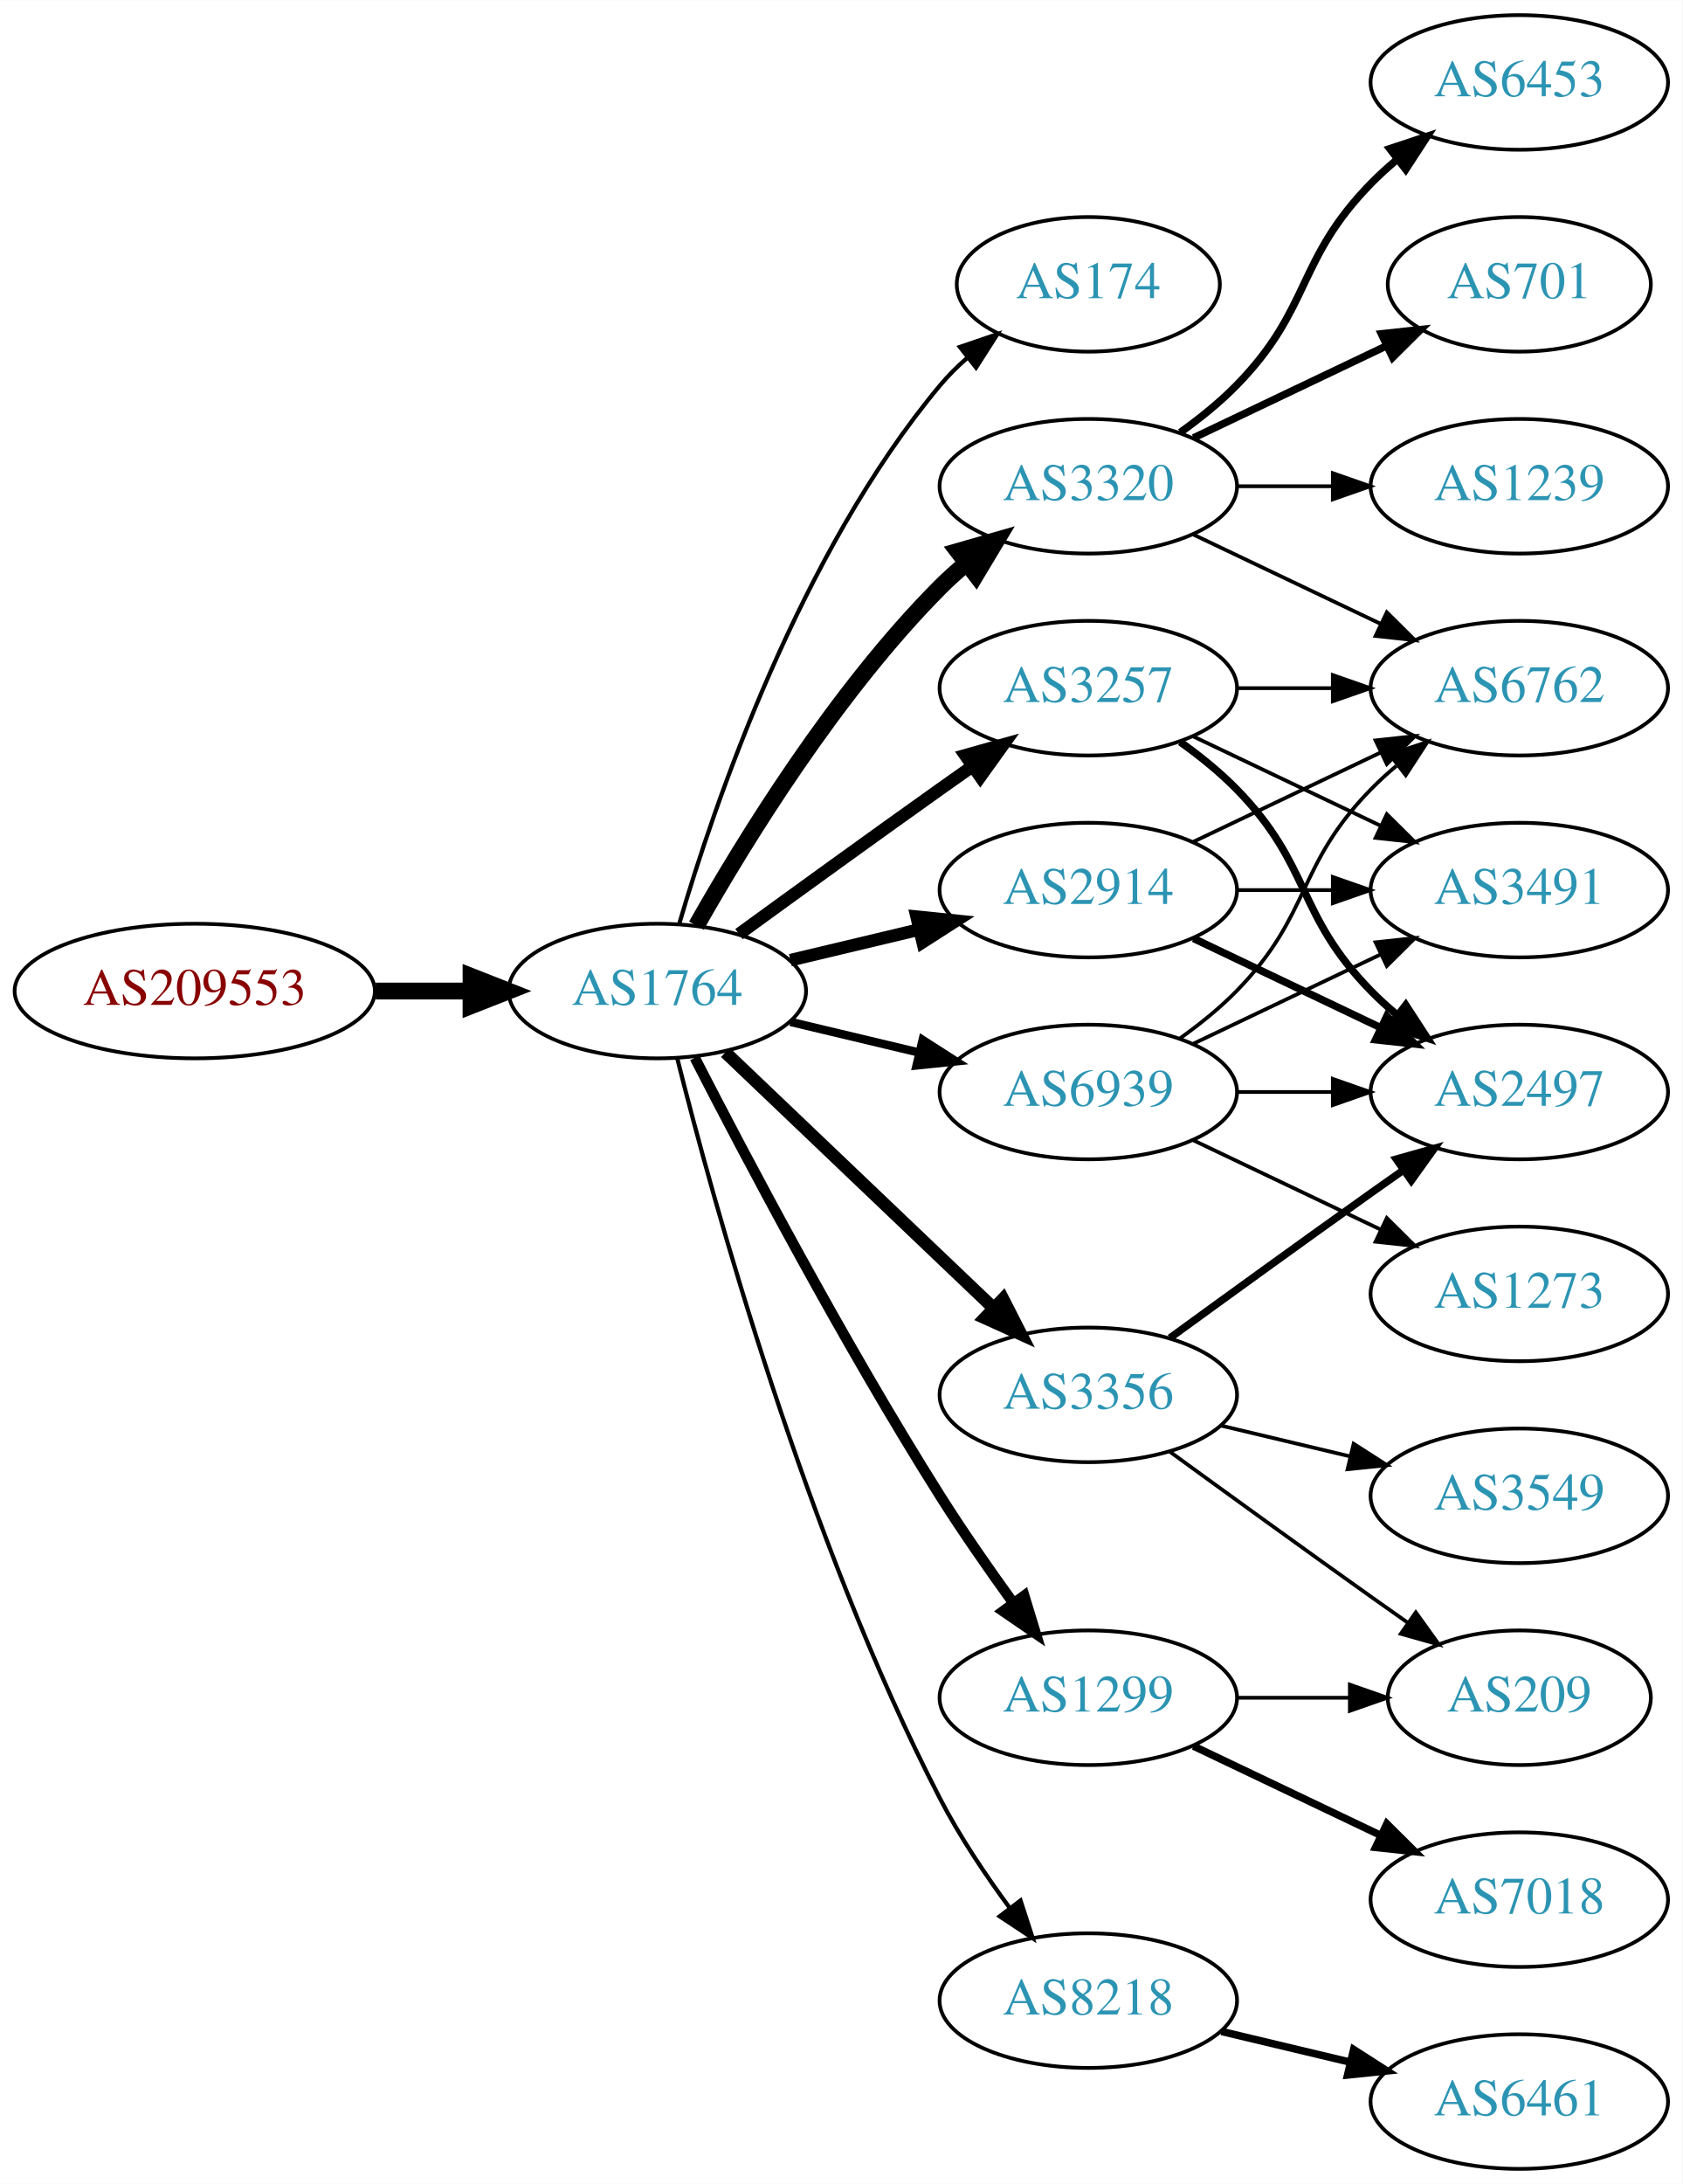
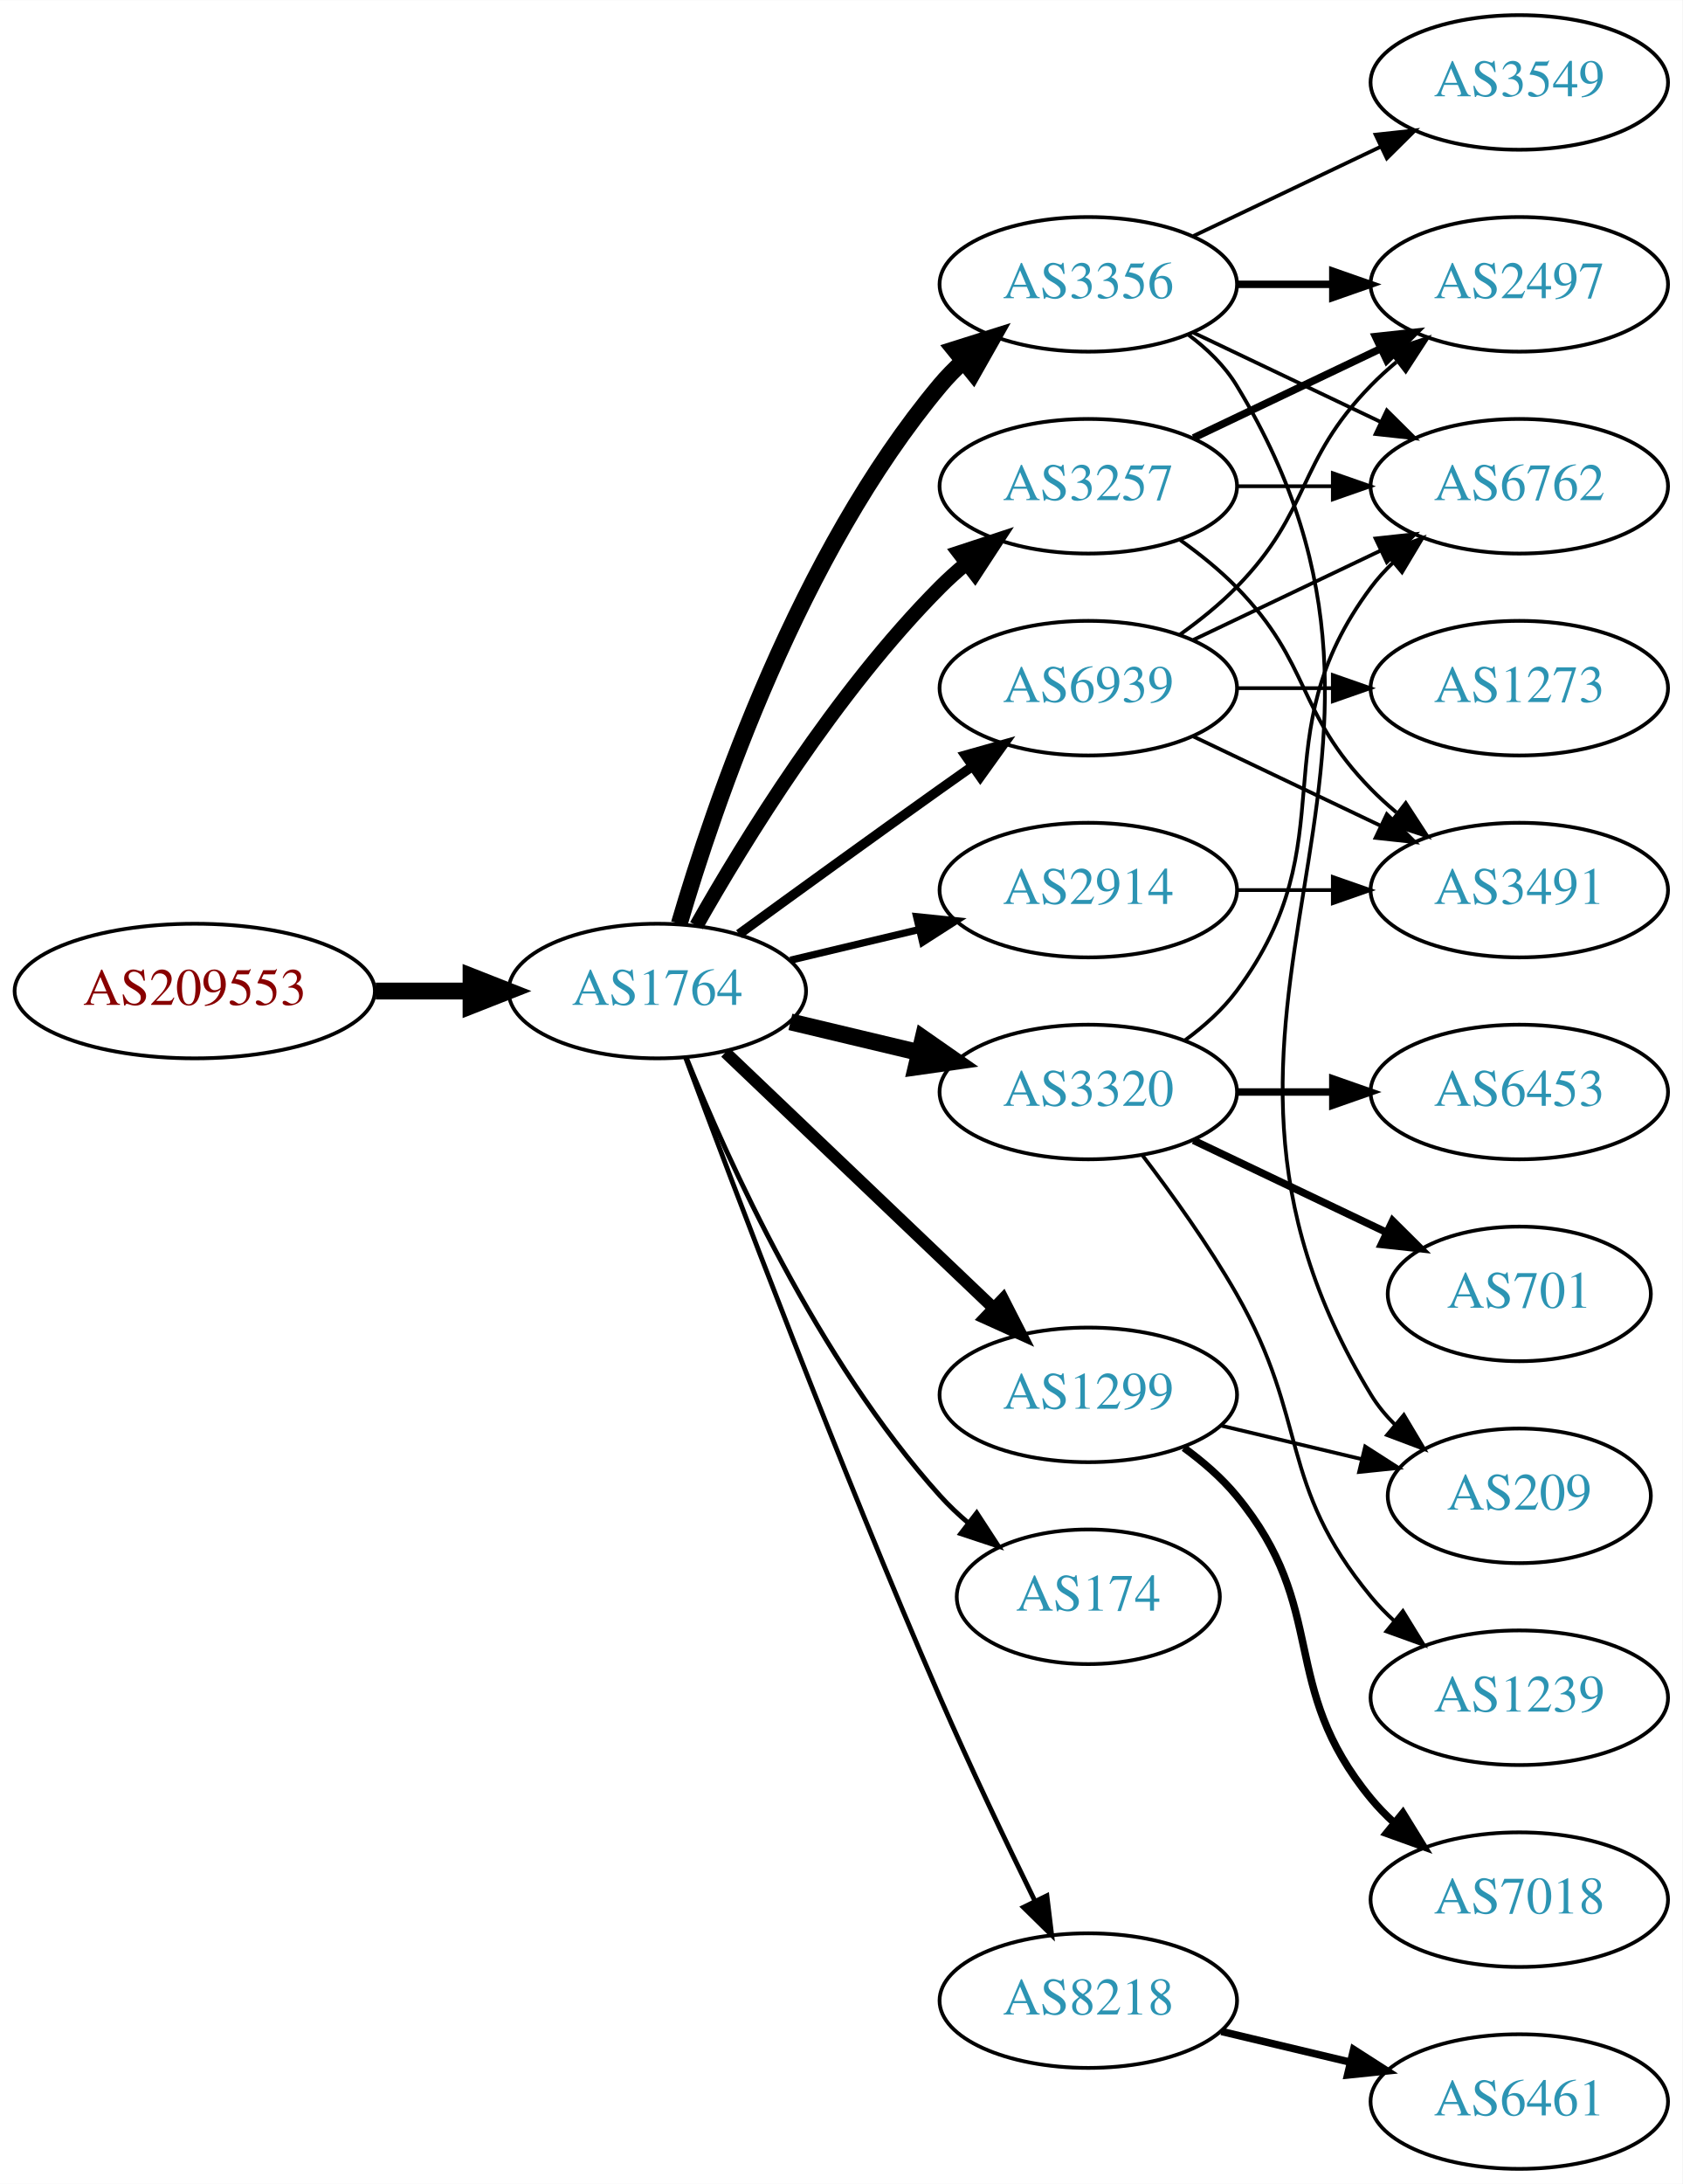
<svg xmlns="http://www.w3.org/2000/svg" xmlns:xlink="http://www.w3.org/1999/xlink" width="450pt" height="584pt" viewBox="0.00 0.00 450.07 584.00">
  <g id="graph0" class="graph" transform="scale(1 1) rotate(0) translate(4 580)">
    <polygon fill="white" stroke="none" points="-4,4 -4,-580 446.07,-580 446.07,4 -4,4" />
    <g id="node1" class="node">
      <g id="a_node1">
        <a xlink:href="/asn/209553" xlink:title="AS209553 ~ JAGGAER Austria GmbH [AT]">
          <ellipse fill="#ffffff" stroke="black" cx="48.096" cy="-315" rx="48.192" ry="18" />
          <text text-anchor="middle" x="48.096" y="-311.3" font-family="Times,serif" font-size="14.00" fill="#880000">AS209553</text>
        </a>
      </g>
    </g>
    <g id="node2" class="node">
      <g id="a_node2">
        <a xlink:href="/asn/1764" xlink:title="AS1764 ~ NEXTLAYER-AS [AT]">
          <ellipse fill="#ffffff" stroke="black" cx="171.838" cy="-315" rx="39.794" ry="18" />
          <text text-anchor="middle" x="171.838" y="-311.3" font-family="Times,serif" font-size="14.00" fill="#2c94b3">AS1764</text>
        </a>
      </g>
    </g>
    <g id="edge1" class="edge">
      <path fill="none" stroke="black" stroke-width="4.5" d="M96.513,-315C104.867,-315 113.577,-315 121.969,-315" />
      <polygon fill="black" stroke="black" stroke-width="4.5" points="122.004,-318.938 132.004,-315 122.004,-311.063 122.004,-318.938" />
    </g>
    <g id="node3" class="node">
      <g id="a_node3">
-         <a xlink:href="/asn/174" xlink:title="AS174 ~ Cogent Communications [US]">
-           <ellipse fill="#ffffff" stroke="black" cx="287.131" cy="-504" rx="35.194" ry="18" />
-           <text text-anchor="middle" x="287.131" y="-500.3" font-family="Times,serif" font-size="14.00" fill="#2c94b3">AS174</text>
+         <a xlink:href="/asn/3356" xlink:title="AS3356 ~ Level 3 Parent, LLC [US]">
+           <ellipse fill="#ffffff" stroke="black" cx="287.131" cy="-504" rx="39.794" ry="18" />
+           <text text-anchor="middle" x="287.131" y="-500.3" font-family="Times,serif" font-size="14.00" fill="#2c94b3">AS3356</text>
        </a>
      </g>
    </g>
    <g id="edge2" class="edge">
-       <path fill="none" stroke="black" stroke-width="1.125" d="M177.712,-333.002C187.026,-364.844 209.843,-431.981 247.484,-477 249.637,-479.574 252.091,-482.017 254.696,-484.303" />
-       <polygon fill="black" stroke="black" stroke-width="1.125" points="252.779,-487.249 262.806,-490.672 257.103,-481.743 252.779,-487.249" />
+       <path fill="none" stroke="black" stroke-width="4.5" d="M177.712,-333.002C187.026,-364.844 209.843,-431.981 247.484,-477 249.355,-479.237 251.453,-481.374 253.679,-483.396" />
+       <polygon fill="black" stroke="black" stroke-width="4.5" points="251.348,-486.574 261.598,-489.804 256.301,-480.452 251.348,-486.574" />
    </g>
    <g id="node4" class="node">
      <g id="a_node4">
-         <a xlink:href="/asn/3320" xlink:title="AS3320 ~ DTAG [DE]">
+         <a xlink:href="/asn/3257" xlink:title="AS3257 ~ GTT [DE]">
          <ellipse fill="#ffffff" stroke="black" cx="287.131" cy="-450" rx="39.794" ry="18" />
-           <text text-anchor="middle" x="287.131" y="-446.3" font-family="Times,serif" font-size="14.00" fill="#2c94b3">AS3320</text>
+           <text text-anchor="middle" x="287.131" y="-446.3" font-family="Times,serif" font-size="14.00" fill="#2c94b3">AS3257</text>
        </a>
      </g>
    </g>
    <g id="edge3" class="edge">
-       <path fill="none" stroke="black" stroke-width="4.5" d="M182.298,-332.49C195.08,-355.096 219.512,-394.886 247.484,-423 249.595,-425.121 251.891,-427.188 254.277,-429.171" />
-       <polygon fill="black" stroke="black" stroke-width="4.5" points="252.263,-432.589 262.592,-435.556 257.059,-426.343 252.263,-432.589" />
+       <path fill="none" stroke="black" stroke-width="3.857" d="M182.298,-332.49C195.08,-355.096 219.512,-394.886 247.484,-423 249.595,-425.121 251.891,-427.188 254.277,-429.171" />
+       <polygon fill="black" stroke="black" stroke-width="3.857" points="252.529,-432.242 262.592,-435.556 256.792,-426.69 252.529,-432.242" />
    </g>
    <g id="node5" class="node">
      <g id="a_node5">
-         <a xlink:href="/asn/3257" xlink:title="AS3257 ~ GTT [DE]">
-           <ellipse fill="#ffffff" stroke="black" cx="287.131" cy="-396" rx="39.794" ry="18" />
-           <text text-anchor="middle" x="287.131" y="-392.3" font-family="Times,serif" font-size="14.00" fill="#2c94b3">AS3257</text>
+         <a xlink:href="/asn/3320" xlink:title="AS3320 ~ DTAG [DE]">
+           <ellipse fill="#ffffff" stroke="black" cx="287.131" cy="-288" rx="39.794" ry="18" />
+           <text text-anchor="middle" x="287.131" y="-284.3" font-family="Times,serif" font-size="14.00" fill="#2c94b3">AS3320</text>
        </a>
      </g>
    </g>
    <g id="edge4" class="edge">
-       <path fill="none" stroke="black" stroke-width="3.375" d="M193.686,-330.222C208.62,-341.091 229.234,-356.025 247.484,-369 250.305,-371.005 253.248,-373.085 256.196,-375.159" />
-       <polygon fill="black" stroke="black" stroke-width="3.375" points="254.223,-378.05 264.421,-380.926 258.242,-372.319 254.223,-378.05" />
+       <path fill="none" stroke="black" stroke-width="4.5" d="M207.445,-306.752C218.316,-304.162 230.471,-301.265 241.913,-298.538" />
+       <polygon fill="black" stroke="black" stroke-width="4.5" points="242.921,-302.346 251.736,-296.197 241.095,-294.685 242.921,-302.346" />
    </g>
    <g id="node6" class="node">
      <g id="a_node6">
+         <a xlink:href="/asn/174" xlink:title="AS174 ~ Cogent Communications [US]">
+           <ellipse fill="#ffffff" stroke="black" cx="287.131" cy="-153" rx="35.194" ry="18" />
+           <text text-anchor="middle" x="287.131" y="-149.3" font-family="Times,serif" font-size="14.00" fill="#2c94b3">AS174</text>
+         </a>
+       </g>
+     </g>
+     <g id="edge5" class="edge">
+       <path fill="none" stroke="black" stroke-width="1.286" d="M179.586,-297.213C190.637,-269.757 214.69,-216.422 247.484,-180 249.8,-177.428 252.405,-174.97 255.14,-172.657" />
+       <polygon fill="black" stroke="black" stroke-width="1.286" points="257.279,-175.428 263.064,-166.552 253.006,-169.883 257.279,-175.428" />
+     </g>
+     <g id="node7" class="node">
+       <g id="a_node7">
        <a xlink:href="/asn/2914" xlink:title="AS2914 ~ NTT America, Inc. [US]">
          <ellipse fill="#ffffff" stroke="black" cx="287.131" cy="-342" rx="39.794" ry="18" />
          <text text-anchor="middle" x="287.131" y="-338.3" font-family="Times,serif" font-size="14.00" fill="#2c94b3">AS2914</text>
        </a>
      </g>
    </g>
-     <g id="edge5" class="edge">
-       <path fill="none" stroke="black" stroke-width="3.375" d="M207.445,-323.248C218.316,-325.838 230.471,-328.735 241.913,-331.462" />
-       <polygon fill="black" stroke="black" stroke-width="3.375" points="241.197,-334.889 251.736,-333.803 242.819,-328.08 241.197,-334.889" />
-     </g>
-     <g id="node7" class="node">
-       <g id="a_node7">
-         <a xlink:href="/asn/1299" xlink:title="AS1299 ~ Telia Carrier [EU]">
-           <ellipse fill="#ffffff" stroke="black" cx="287.131" cy="-126" rx="39.794" ry="18" />
-           <text text-anchor="middle" x="287.131" y="-122.3" font-family="Times,serif" font-size="14.00" fill="#2c94b3">AS1299</text>
-         </a>
-       </g>
-     </g>
    <g id="edge6" class="edge">
-       <path fill="none" stroke="black" stroke-width="2.812" d="M181.864,-297.148C195.3,-270.945 221.75,-220.763 247.484,-180 253.547,-170.396 260.667,-160.187 267.133,-151.261" />
-       <polygon fill="black" stroke="black" stroke-width="2.812" points="269.984,-153.291 273.075,-143.157 264.339,-149.152 269.984,-153.291" />
+       <path fill="none" stroke="black" stroke-width="1.929" d="M207.445,-323.248C218.316,-325.838 230.471,-328.735 241.913,-331.462" />
+       <polygon fill="black" stroke="black" stroke-width="1.929" points="241.197,-334.889 251.736,-333.803 242.819,-328.08 241.197,-334.889" />
    </g>
    <g id="node8" class="node">
      <g id="a_node8">
-         <a xlink:href="/asn/3356" xlink:title="AS3356 ~ Level 3 Parent, LLC [US]">
+         <a xlink:href="/asn/1299" xlink:title="AS1299 ~ Telia Carrier [EU]">
          <ellipse fill="#ffffff" stroke="black" cx="287.131" cy="-207" rx="39.794" ry="18" />
-           <text text-anchor="middle" x="287.131" y="-203.3" font-family="Times,serif" font-size="14.00" fill="#2c94b3">AS3356</text>
+           <text text-anchor="middle" x="287.131" y="-203.3" font-family="Times,serif" font-size="14.00" fill="#2c94b3">AS1299</text>
        </a>
      </g>
    </g>
    <g id="edge7" class="edge">
-       <path fill="none" stroke="black" stroke-width="3.375" d="M190.045,-298.597C209.12,-280.413 240.04,-250.937 261.638,-230.349" />
-       <polygon fill="black" stroke="black" stroke-width="3.375" points="264.31,-232.637 269.133,-223.203 259.48,-227.57 264.31,-232.637" />
+       <path fill="none" stroke="black" stroke-width="3.214" d="M190.045,-298.597C209.12,-280.413 240.04,-250.937 261.638,-230.349" />
+       <polygon fill="black" stroke="black" stroke-width="3.214" points="264.31,-232.637 269.133,-223.203 259.48,-227.57 264.31,-232.637" />
    </g>
    <g id="node9" class="node">
      <g id="a_node9">
        <a xlink:href="/asn/8218" xlink:title="AS8218 ~ legacy Neotelecoms [FR]">
          <ellipse fill="#ffffff" stroke="black" cx="287.131" cy="-45" rx="39.794" ry="18" />
          <text text-anchor="middle" x="287.131" y="-41.3" font-family="Times,serif" font-size="14.00" fill="#2c94b3">AS8218</text>
        </a>
      </g>
    </g>
    <g id="edge8" class="edge">
-       <path fill="none" stroke="black" stroke-width="1.125" d="M177.187,-296.934C186.741,-258.918 211.602,-168.439 247.484,-99 252.698,-88.91 259.623,-78.589 266.169,-69.709" />
-       <polygon fill="black" stroke="black" stroke-width="1.125" points="268.998,-71.771 272.261,-61.691 263.424,-67.536 268.998,-71.771" />
+       <path fill="none" stroke="black" stroke-width="1.286" d="M179.431,-297.113C191.975,-263.364 220.443,-188.104 247.484,-126 255.469,-107.663 265.162,-87.351 272.844,-71.654" />
+       <polygon fill="black" stroke="black" stroke-width="1.286" points="276.056,-73.053 277.333,-62.536 269.776,-69.961 276.056,-73.053" />
    </g>
    <g id="node10" class="node">
      <g id="a_node10">
        <a xlink:href="/asn/6939" xlink:title="AS6939 ~ Hurricane Electric LLC [US]">
-           <ellipse fill="#ffffff" stroke="black" cx="287.131" cy="-288" rx="39.794" ry="18" />
-           <text text-anchor="middle" x="287.131" y="-284.3" font-family="Times,serif" font-size="14.00" fill="#2c94b3">AS6939</text>
+           <ellipse fill="#ffffff" stroke="black" cx="287.131" cy="-396" rx="39.794" ry="18" />
+           <text text-anchor="middle" x="287.131" y="-392.3" font-family="Times,serif" font-size="14.00" fill="#2c94b3">AS6939</text>
        </a>
      </g>
    </g>
    <g id="edge9" class="edge">
-       <path fill="none" stroke="black" stroke-width="2.25" d="M207.445,-306.752C218.316,-304.162 230.471,-301.265 241.913,-298.538" />
-       <polygon fill="black" stroke="black" stroke-width="2.25" points="242.819,-301.92 251.736,-296.197 241.197,-295.111 242.819,-301.92" />
+       <path fill="none" stroke="black" stroke-width="2.571" d="M193.686,-330.222C208.62,-341.091 229.234,-356.025 247.484,-369 250.305,-371.005 253.248,-373.085 256.196,-375.159" />
+       <polygon fill="black" stroke="black" stroke-width="2.571" points="254.223,-378.05 264.421,-380.926 258.242,-372.319 254.223,-378.05" />
    </g>
    <g id="node11" class="node">
      <g id="a_node11">
-         <a xlink:href="/asn/6453" xlink:title="AS6453 ~ TATA COMMUNICATIONS (AMERICA) INC [US]">
-           <ellipse fill="#ffffff" stroke="black" cx="402.424" cy="-558" rx="39.794" ry="18" />
-           <text text-anchor="middle" x="402.424" y="-554.3" font-family="Times,serif" font-size="14.00" fill="#2c94b3">AS6453</text>
+         <a xlink:href="/asn/6762" xlink:title="AS6762 ~ TELECOM ITALIA SPARKLE S.p.A. [IT]">
+           <ellipse fill="#ffffff" stroke="black" cx="402.424" cy="-450" rx="39.794" ry="18" />
+           <text text-anchor="middle" x="402.424" y="-446.3" font-family="Times,serif" font-size="14.00" fill="#2c94b3">AS6762</text>
        </a>
      </g>
    </g>
    <g id="edge10" class="edge">
-       <path fill="none" stroke="black" stroke-width="2" d="M311.725,-464.389C316.981,-468.148 322.313,-472.437 326.777,-477 346.95,-497.617 342.605,-510.383 362.777,-531 364.87,-533.139 367.154,-535.218 369.53,-537.21" />
-       <polygon fill="black" stroke="black" stroke-width="2" points="367.774,-540.275 377.83,-543.611 372.049,-534.732 367.774,-540.275" />
+       <path fill="none" stroke="black" d="M315.267,-491.066C330.261,-483.919 349.082,-474.948 365.306,-467.215" />
+       <polygon fill="black" stroke="black" points="366.988,-470.291 374.509,-462.829 363.976,-463.972 366.988,-470.291" />
    </g>
    <g id="node12" class="node">
      <g id="a_node12">
-         <a xlink:href="/asn/701" xlink:title="AS701 ~ UUNET [US]">
-           <ellipse fill="#ffffff" stroke="black" cx="402.424" cy="-504" rx="35.194" ry="18" />
-           <text text-anchor="middle" x="402.424" y="-500.3" font-family="Times,serif" font-size="14.00" fill="#2c94b3">AS701</text>
+         <a xlink:href="/asn/3549" xlink:title="AS3549 ~ Level 3 Parent, LLC [US]">
+           <ellipse fill="#ffffff" stroke="black" cx="402.424" cy="-558" rx="39.794" ry="18" />
+           <text text-anchor="middle" x="402.424" y="-554.3" font-family="Times,serif" font-size="14.00" fill="#2c94b3">AS3549</text>
        </a>
      </g>
    </g>
    <g id="edge11" class="edge">
-       <path fill="none" stroke="black" stroke-width="2" d="M315.267,-462.934C330.699,-470.29 350.185,-479.577 366.72,-487.459" />
-       <polygon fill="black" stroke="black" stroke-width="2" points="365.529,-490.768 376.062,-491.911 368.54,-484.449 365.529,-490.768" />
+       <path fill="none" stroke="black" d="M315.267,-516.934C330.261,-524.081 349.082,-533.052 365.306,-540.785" />
+       <polygon fill="black" stroke="black" points="363.976,-544.028 374.509,-545.171 366.988,-537.709 363.976,-544.028" />
    </g>
    <g id="node13" class="node">
      <g id="a_node13">
-         <a xlink:href="/asn/1239" xlink:title="AS1239 ~ Sprint [US]">
-           <ellipse fill="#ffffff" stroke="black" cx="402.424" cy="-450" rx="39.794" ry="18" />
-           <text text-anchor="middle" x="402.424" y="-446.3" font-family="Times,serif" font-size="14.00" fill="#2c94b3">AS1239</text>
+         <a xlink:href="/asn/2497" xlink:title="AS2497 ~ Internet Initiative Japan Inc. [JP]">
+           <ellipse fill="#ffffff" stroke="black" cx="402.424" cy="-504" rx="39.794" ry="18" />
+           <text text-anchor="middle" x="402.424" y="-500.3" font-family="Times,serif" font-size="14.00" fill="#2c94b3">AS2497</text>
        </a>
      </g>
    </g>
    <g id="edge12" class="edge">
+       <path fill="none" stroke="black" stroke-width="2" d="M326.803,-504C335.006,-504 343.77,-504 352.302,-504" />
+       <polygon fill="black" stroke="black" stroke-width="2" points="352.541,-507.5 362.541,-504 352.541,-500.5 352.541,-507.5" />
+     </g>
+     <g id="node14" class="node">
+       <g id="a_node14">
+         <a xlink:href="/asn/209" xlink:title="AS209 ~ CenturyLink Communications, LLC [US]">
+           <ellipse fill="#ffffff" stroke="black" cx="402.424" cy="-180" rx="35.194" ry="18" />
+           <text text-anchor="middle" x="402.424" y="-176.3" font-family="Times,serif" font-size="14.00" fill="#2c94b3">AS209</text>
+         </a>
+       </g>
+     </g>
+     <g id="edge13" class="edge">
+       <path fill="none" stroke="black" d="M313.785,-490.607C318.823,-486.852 323.543,-482.314 326.777,-477 389.721,-373.588 299.834,-310.412 362.777,-207 364.522,-204.134 366.699,-201.493 369.126,-199.079" />
+       <polygon fill="black" stroke="black" points="371.544,-201.619 376.969,-192.519 367.053,-196.25 371.544,-201.619" />
+     </g>
+     <g id="edge14" class="edge">
      <path fill="none" stroke="black" d="M326.803,-450C335.006,-450 343.77,-450 352.302,-450" />
      <polygon fill="black" stroke="black" points="352.541,-453.5 362.541,-450 352.541,-446.5 352.541,-453.5" />
    </g>
-     <g id="node14" class="node">
-       <g id="a_node14">
-         <a xlink:href="/asn/6762" xlink:title="AS6762 ~ TELECOM ITALIA SPARKLE S.p.A. [IT]">
-           <ellipse fill="#ffffff" stroke="black" cx="402.424" cy="-396" rx="39.794" ry="18" />
-           <text text-anchor="middle" x="402.424" y="-392.3" font-family="Times,serif" font-size="14.00" fill="#2c94b3">AS6762</text>
-         </a>
-       </g>
-     </g>
-     <g id="edge13" class="edge">
-       <path fill="none" stroke="black" d="M315.267,-437.066C330.261,-429.919 349.082,-420.948 365.306,-413.215" />
-       <polygon fill="black" stroke="black" points="366.988,-416.291 374.509,-408.829 363.976,-409.972 366.988,-416.291" />
-     </g>
-     <g id="edge16" class="edge">
-       <path fill="none" stroke="black" d="M326.803,-396C335.006,-396 343.77,-396 352.302,-396" />
-       <polygon fill="black" stroke="black" points="352.541,-399.5 362.541,-396 352.541,-392.5 352.541,-399.5" />
+     <g id="edge15" class="edge">
+       <path fill="none" stroke="black" stroke-width="2" d="M315.267,-462.934C330.261,-470.081 349.082,-479.052 365.306,-486.785" />
+       <polygon fill="black" stroke="black" stroke-width="2" points="363.976,-490.028 374.509,-491.171 366.988,-483.709 363.976,-490.028" />
    </g>
    <g id="node15" class="node">
      <g id="a_node15">
-         <a xlink:href="/asn/2497" xlink:title="AS2497 ~ Internet Initiative Japan Inc. [JP]">
-           <ellipse fill="#ffffff" stroke="black" cx="402.424" cy="-288" rx="39.794" ry="18" />
-           <text text-anchor="middle" x="402.424" y="-284.3" font-family="Times,serif" font-size="14.00" fill="#2c94b3">AS2497</text>
-         </a>
-       </g>
-     </g>
-     <g id="edge14" class="edge">
-       <path fill="none" stroke="black" stroke-width="2" d="M311.725,-381.611C316.981,-377.852 322.313,-373.563 326.777,-369 346.95,-348.383 342.605,-335.617 362.777,-315 364.87,-312.861 367.154,-310.782 369.53,-308.79" />
-       <polygon fill="black" stroke="black" stroke-width="2" points="372.049,-311.268 377.83,-302.389 367.774,-305.725 372.049,-311.268" />
-     </g>
-     <g id="node16" class="node">
-       <g id="a_node16">
        <a xlink:href="/asn/3491" xlink:title="AS3491 ~ PCCW Global, Inc. [US]">
          <ellipse fill="#ffffff" stroke="black" cx="402.424" cy="-342" rx="39.794" ry="18" />
          <text text-anchor="middle" x="402.424" y="-338.3" font-family="Times,serif" font-size="14.00" fill="#2c94b3">AS3491</text>
        </a>
      </g>
    </g>
-     <g id="edge15" class="edge">
-       <path fill="none" stroke="black" d="M315.267,-383.066C330.261,-375.919 349.082,-366.948 365.306,-359.215" />
-       <polygon fill="black" stroke="black" points="366.988,-362.291 374.509,-354.829 363.976,-355.972 366.988,-362.291" />
+     <g id="edge16" class="edge">
+       <path fill="none" stroke="black" d="M311.725,-435.611C316.981,-431.852 322.313,-427.563 326.777,-423 346.95,-402.383 342.605,-389.617 362.777,-369 364.87,-366.861 367.154,-364.782 369.53,-362.79" />
+       <polygon fill="black" stroke="black" points="372.049,-365.268 377.83,-356.389 367.774,-359.725 372.049,-365.268" />
+     </g>
+     <g id="edge20" class="edge">
+       <path fill="none" stroke="black" d="M313.062,-301.882C318.138,-305.611 323.056,-310.016 326.777,-315 357.049,-355.542 332.506,-382.458 362.777,-423 364.522,-425.336 366.529,-427.545 368.693,-429.617" />
+       <polygon fill="black" stroke="black" points="366.57,-432.405 376.493,-436.118 371.052,-427.027 366.57,-432.405" />
+     </g>
+     <g id="node16" class="node">
+       <g id="a_node16">
+         <a xlink:href="/asn/6453" xlink:title="AS6453 ~ TATA COMMUNICATIONS (AMERICA) INC [US]">
+           <ellipse fill="#ffffff" stroke="black" cx="402.424" cy="-288" rx="39.794" ry="18" />
+           <text text-anchor="middle" x="402.424" y="-284.3" font-family="Times,serif" font-size="14.00" fill="#2c94b3">AS6453</text>
+         </a>
+       </g>
+     </g>
+     <g id="edge17" class="edge">
+       <path fill="none" stroke="black" stroke-width="2" d="M326.803,-288C335.006,-288 343.77,-288 352.302,-288" />
+       <polygon fill="black" stroke="black" stroke-width="2" points="352.541,-291.5 362.541,-288 352.541,-284.5 352.541,-291.5" />
+     </g>
+     <g id="node17" class="node">
+       <g id="a_node17">
+         <a xlink:href="/asn/701" xlink:title="AS701 ~ UUNET [US]">
+           <ellipse fill="#ffffff" stroke="black" cx="402.424" cy="-234" rx="35.194" ry="18" />
+           <text text-anchor="middle" x="402.424" y="-230.3" font-family="Times,serif" font-size="14.00" fill="#2c94b3">AS701</text>
+         </a>
+       </g>
+     </g>
+     <g id="edge18" class="edge">
+       <path fill="none" stroke="black" stroke-width="2" d="M315.267,-275.066C330.699,-267.71 350.185,-258.423 366.72,-250.541" />
+       <polygon fill="black" stroke="black" stroke-width="2" points="368.54,-253.551 376.062,-246.089 365.529,-247.232 368.54,-253.551" />
+     </g>
+     <g id="node18" class="node">
+       <g id="a_node18">
+         <a xlink:href="/asn/1239" xlink:title="AS1239 ~ Sprint [US]">
+           <ellipse fill="#ffffff" stroke="black" cx="402.424" cy="-126" rx="39.794" ry="18" />
+           <text text-anchor="middle" x="402.424" y="-122.3" font-family="Times,serif" font-size="14.00" fill="#2c94b3">AS1239</text>
+         </a>
+       </g>
+     </g>
+     <g id="edge19" class="edge">
+       <path fill="none" stroke="black" d="M301.592,-271.087C309.485,-260.73 319.335,-247.008 326.777,-234 346.342,-199.806 337.713,-183.394 362.777,-153 364.633,-150.75 366.72,-148.604 368.939,-146.576" />
+       <polygon fill="black" stroke="black" points="371.287,-149.177 376.843,-140.156 366.874,-143.744 371.287,-149.177" />
    </g>
    <g id="edge21" class="edge">
-       <path fill="none" stroke="black" d="M315.267,-354.934C330.261,-362.081 349.082,-371.052 365.306,-378.785" />
-       <polygon fill="black" stroke="black" points="363.976,-382.028 374.509,-383.171 366.988,-375.709 363.976,-382.028" />
-     </g>
-     <g id="edge20" class="edge">
-       <path fill="none" stroke="black" stroke-width="2" d="M315.267,-329.066C330.261,-321.919 349.082,-312.948 365.306,-305.215" />
-       <polygon fill="black" stroke="black" stroke-width="2" points="366.988,-308.291 374.509,-300.829 363.976,-301.972 366.988,-308.291" />
-     </g>
-     <g id="edge19" class="edge">
      <path fill="none" stroke="black" d="M326.803,-342C335.006,-342 343.77,-342 352.302,-342" />
      <polygon fill="black" stroke="black" points="352.541,-345.5 362.541,-342 352.541,-338.5 352.541,-345.5" />
    </g>
-     <g id="node17" class="node">
-       <g id="a_node17">
+     <g id="edge23" class="edge">
+       <path fill="none" stroke="black" d="M322.738,-198.752C334.533,-195.942 347.837,-192.771 360.105,-189.847" />
+       <polygon fill="black" stroke="black" points="361.194,-193.186 370.11,-187.463 359.571,-186.376 361.194,-193.186" />
+     </g>
+     <g id="node19" class="node">
+       <g id="a_node19">
        <a xlink:href="/asn/7018" xlink:title="AS7018 ~ ATT-INTERNET4 [US]">
          <ellipse fill="#ffffff" stroke="black" cx="402.424" cy="-72" rx="39.794" ry="18" />
          <text text-anchor="middle" x="402.424" y="-68.3" font-family="Times,serif" font-size="14.00" fill="#2c94b3">AS7018</text>
        </a>
      </g>
    </g>
-     <g id="edge17" class="edge">
-       <path fill="none" stroke="black" stroke-width="2" d="M315.267,-113.066C330.261,-105.919 349.082,-96.948 365.306,-89.215" />
-       <polygon fill="black" stroke="black" stroke-width="2" points="366.988,-92.291 374.509,-84.829 363.976,-85.972 366.988,-92.291" />
-     </g>
-     <g id="node18" class="node">
-       <g id="a_node18">
-         <a xlink:href="/asn/209" xlink:title="AS209 ~ CenturyLink Communications, LLC [US]">
-           <ellipse fill="#ffffff" stroke="black" cx="402.424" cy="-126" rx="35.194" ry="18" />
-           <text text-anchor="middle" x="402.424" y="-122.3" font-family="Times,serif" font-size="14.00" fill="#2c94b3">AS209</text>
-         </a>
-       </g>
-     </g>
-     <g id="edge18" class="edge">
-       <path fill="none" stroke="black" d="M326.803,-126C336.508,-126 346.999,-126 356.962,-126" />
-       <polygon fill="black" stroke="black" points="357.098,-129.5 367.098,-126 357.098,-122.5 357.098,-129.5" />
-     </g>
    <g id="edge22" class="edge">
-       <path fill="none" stroke="black" stroke-width="2" d="M308.979,-222.222C323.913,-233.091 344.527,-248.025 362.777,-261 365.598,-263.005 368.541,-265.085 371.489,-267.159" />
-       <polygon fill="black" stroke="black" stroke-width="2" points="369.516,-270.05 379.714,-272.926 373.535,-264.319 369.516,-270.05" />
-     </g>
-     <g id="edge24" class="edge">
-       <path fill="none" stroke="black" d="M308.979,-191.778C323.913,-180.909 344.527,-165.975 362.777,-153 365.988,-150.718 369.357,-148.339 372.711,-145.982" />
-       <polygon fill="black" stroke="black" points="374.74,-148.834 380.922,-140.23 370.723,-143.101 374.74,-148.834" />
-     </g>
-     <g id="node19" class="node">
-       <g id="a_node19">
-         <a xlink:href="/asn/3549" xlink:title="AS3549 ~ Level 3 Parent, LLC [US]">
-           <ellipse fill="#ffffff" stroke="black" cx="402.424" cy="-180" rx="39.794" ry="18" />
-           <text text-anchor="middle" x="402.424" y="-176.3" font-family="Times,serif" font-size="14.00" fill="#2c94b3">AS3549</text>
-         </a>
-       </g>
-     </g>
-     <g id="edge23" class="edge">
-       <path fill="none" stroke="black" d="M322.738,-198.752C333.609,-196.162 345.764,-193.265 357.206,-190.538" />
-       <polygon fill="black" stroke="black" points="358.112,-193.92 367.029,-188.197 356.49,-187.111 358.112,-193.92" />
+       <path fill="none" stroke="black" stroke-width="2" d="M312.712,-192.844C317.806,-189.128 322.82,-184.799 326.777,-180 351.842,-149.606 337.713,-129.394 362.777,-99 364.633,-96.751 366.72,-94.604 368.939,-92.576" />
+       <polygon fill="black" stroke="black" stroke-width="2" points="371.287,-95.177 376.843,-86.156 366.874,-89.744 371.287,-95.177" />
    </g>
    <g id="node20" class="node">
      <g id="a_node20">
        <a xlink:href="/asn/6461" xlink:title="AS6461 ~ Zayo Bandwidth [US]">
          <ellipse fill="#ffffff" stroke="black" cx="402.424" cy="-18" rx="39.794" ry="18" />
          <text text-anchor="middle" x="402.424" y="-14.3" font-family="Times,serif" font-size="14.00" fill="#2c94b3">AS6461</text>
        </a>
      </g>
    </g>
-     <g id="edge25" class="edge">
+     <g id="edge24" class="edge">
      <path fill="none" stroke="black" stroke-width="2" d="M322.738,-36.752C333.609,-34.162 345.764,-31.265 357.206,-28.538" />
      <polygon fill="black" stroke="black" stroke-width="2" points="358.112,-31.92 367.029,-26.197 356.49,-25.111 358.112,-31.92" />
    </g>
+     <g id="edge26" class="edge">
+       <path fill="none" stroke="black" d="M315.267,-408.934C330.261,-416.081 349.082,-425.052 365.306,-432.785" />
+       <polygon fill="black" stroke="black" points="363.976,-436.028 374.509,-437.171 366.988,-429.709 363.976,-436.028" />
+     </g>
+     <g id="edge27" class="edge">
+       <path fill="none" stroke="black" d="M311.725,-410.389C316.981,-414.148 322.313,-418.437 326.777,-423 346.95,-443.617 342.605,-456.383 362.777,-477 364.87,-479.139 367.154,-481.218 369.53,-483.21" />
+       <polygon fill="black" stroke="black" points="367.774,-486.275 377.83,-489.611 372.049,-480.732 367.774,-486.275" />
+     </g>
    <g id="edge28" class="edge">
-       <path fill="none" stroke="black" d="M311.725,-302.389C316.981,-306.148 322.313,-310.437 326.777,-315 346.95,-335.617 342.605,-348.383 362.777,-369 364.87,-371.139 367.154,-373.218 369.53,-375.21" />
-       <polygon fill="black" stroke="black" points="367.774,-378.275 377.83,-381.611 372.049,-372.732 367.774,-378.275" />
-     </g>
-     <g id="edge27" class="edge">
-       <path fill="none" stroke="black" d="M326.803,-288C335.006,-288 343.77,-288 352.302,-288" />
-       <polygon fill="black" stroke="black" points="352.541,-291.5 362.541,-288 352.541,-284.5 352.541,-291.5" />
-     </g>
-     <g id="edge29" class="edge">
-       <path fill="none" stroke="black" d="M315.267,-300.934C330.261,-308.081 349.082,-317.052 365.306,-324.785" />
-       <polygon fill="black" stroke="black" points="363.976,-328.028 374.509,-329.171 366.988,-321.709 363.976,-328.028" />
+       <path fill="none" stroke="black" d="M315.267,-383.066C330.261,-375.919 349.082,-366.948 365.306,-359.215" />
+       <polygon fill="black" stroke="black" points="366.988,-362.291 374.509,-354.829 363.976,-355.972 366.988,-362.291" />
    </g>
    <g id="node21" class="node">
      <g id="a_node21">
        <a xlink:href="/asn/1273" xlink:title="AS1273 ~ Vodafone Group PLC [EU]">
-           <ellipse fill="#ffffff" stroke="black" cx="402.424" cy="-234" rx="39.794" ry="18" />
-           <text text-anchor="middle" x="402.424" y="-230.3" font-family="Times,serif" font-size="14.00" fill="#2c94b3">AS1273</text>
-         </a>
-       </g>
-     </g>
-     <g id="edge26" class="edge">
-       <path fill="none" stroke="black" d="M315.267,-275.066C330.261,-267.919 349.082,-258.948 365.306,-251.215" />
-       <polygon fill="black" stroke="black" points="366.988,-254.291 374.509,-246.829 363.976,-247.972 366.988,-254.291" />
+           <ellipse fill="#ffffff" stroke="black" cx="402.424" cy="-396" rx="39.794" ry="18" />
+           <text text-anchor="middle" x="402.424" y="-392.3" font-family="Times,serif" font-size="14.00" fill="#2c94b3">AS1273</text>
+         </a>
+       </g>
+     </g>
+     <g id="edge25" class="edge">
+       <path fill="none" stroke="black" d="M326.803,-396C335.006,-396 343.77,-396 352.302,-396" />
+       <polygon fill="black" stroke="black" points="352.541,-399.5 362.541,-396 352.541,-392.5 352.541,-399.5" />
    </g>
  </g>
</svg>
